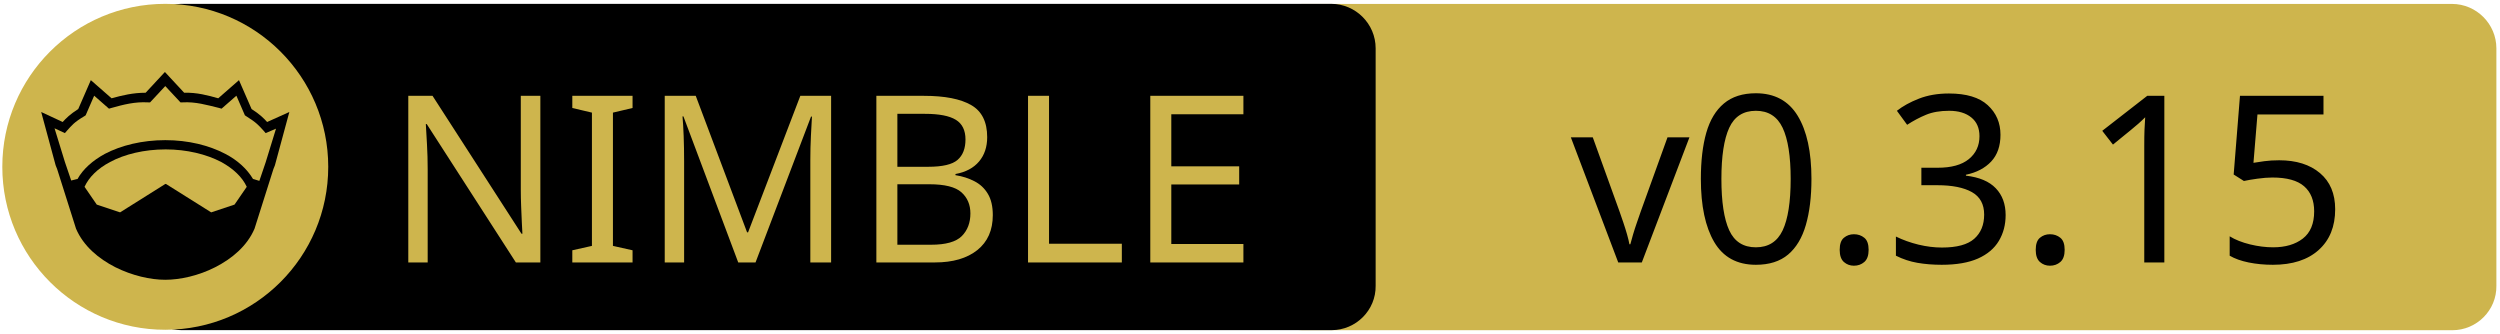
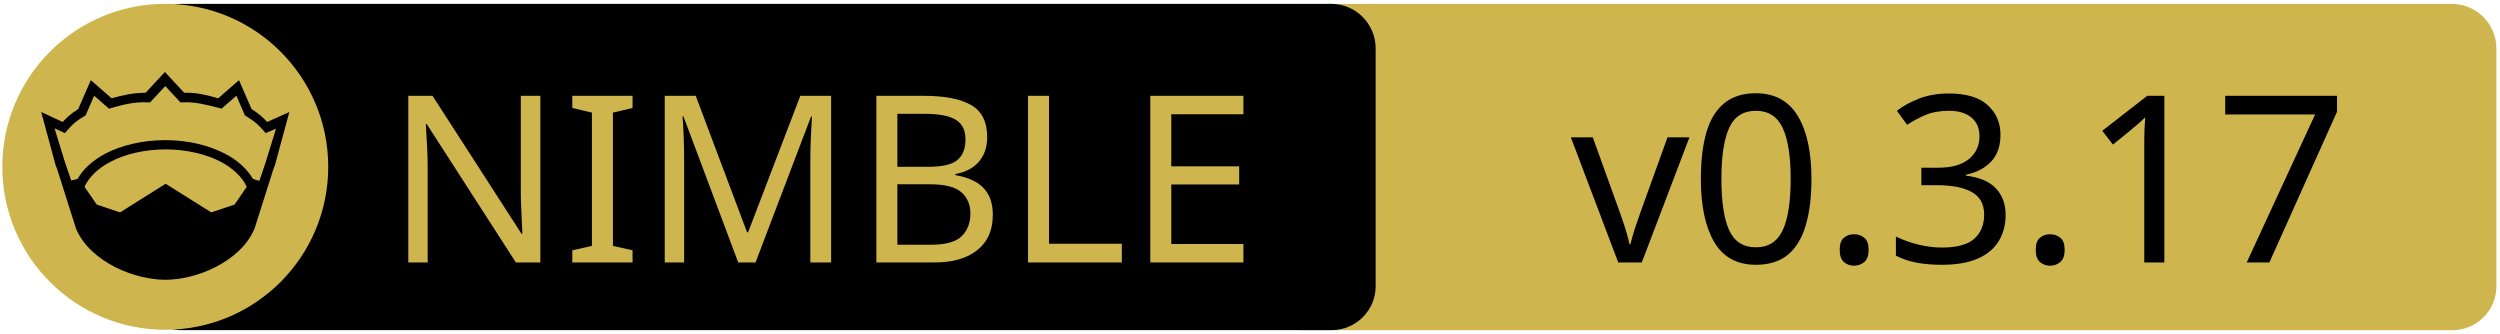
<svg xmlns="http://www.w3.org/2000/svg" xmlns:xlink="http://www.w3.org/1999/xlink" width="675" height="90" xml:space="preserve" version="1.1">
  <a xlink:href="https://github.com/SciNim/datamancer">
    <g>
      <path fill="#CEB54D" id="svg_15" d="m662.123,89.159l-310.5,0c-6.6,0 -12,-5.4 -12,-12l0,-64.1c0,-6.6 5.4,-12 12,-12l310.4,0c6.6,0 12,5.4 12,12l0,64.1c0.1,6.6 -5.3,12 -11.9,12z" />
      <path id="svg_1" d="m359.524,89.139l-310.5,0c-6.6,0 -12,-5.4 -12,-12l0,-64.1c0,-6.6 5.4,-12 12,-12l310.4,0c6.6,0 12,5.4 12,12l0,64.1c0.1,6.6 -5.3,12 -11.9,12z" />
      <rect id="svg_2" fill="none" height="45.9" width="315.3" class="st0" y="24.539" x="60.224" />
      <circle id="svg_4" fill="#CEB54D" r="44" cy="45.039" cx="44.624" class="st1" />
      <g id="XMLID_4_">
        <path id="svg_5" d="m78.124,30.239l-3.9,14.4l-0.4,1l-5.1,16.1c0,0 0,0 0,0c-2,4.7 -6.1,8.1 -10.6,10.4c-4.5,2.3 -9.5,3.4 -13.5,3.4c-4,0 -8.9,-1.1 -13.5,-3.4c-4.5,-2.3 -8.6,-5.7 -10.6,-10.4c0,0 0,0 0,0l-5.1,-16.1l-0.4,-1l-3.9,-14.4l5.8,2.7c0.9,-1 2,-2.1 4.2,-3.5l3.4,-7.8l5.6,4.9c2.9,-0.8 5.8,-1.5 9.2,-1.5l5.2,-5.6l5.2,5.6c3.4,-0.1 6.4,0.7 9.2,1.5l5.6,-4.9l3.4,7.8c2.2,1.4 3.3,2.5 4.2,3.5l6,-2.7z" />
        <g id="XMLID_6_">
          <g id="svg_6">
            <path id="svg_7" fill="#CEB54D" d="m66.624,50.439l-3.3,4.8l-6.3,2.1l-12.1,-7.6c-0.1,-0.1 -0.3,-0.1 -0.4,0l-12.1,7.6l-6.3,-2.1l-3.3,-4.8c1.2,-2.6 3.5,-4.9 6.9,-6.7c3.9,-2.1 9.2,-3.4 15,-3.4c5.7,0 11,1.3 15,3.4c3.3,1.8 5.7,4.1 6.9,6.7z" class="st1" />
          </g>
          <g id="svg_8" />
        </g>
        <g id="XMLID_5_">
          <g id="svg_9">
            <path id="svg_10" fill="#CEB54D" d="m74.524,34.739l-2.8,9.1l-1.7,5l-1.6,-0.5c0,0 -0.1,0 -0.1,0c-1.6,-2.7 -4.2,-5.1 -7.5,-6.8c-4.4,-2.3 -10,-3.7 -16.2,-3.7c-6.2,0 -11.9,1.4 -16.3,3.7c-3.3,1.8 -5.9,4.1 -7.4,6.8c0,0 -0.1,0 -0.1,0l-1.6,0.4l-1.7,-5l-2.8,-9.1l2.8,1.3l0.6,-0.7c1.2,-1.3 1.8,-2.2 4.7,-3.9l0.3,-0.2l2.3,-5.3l4,3.5l0.7,-0.2c3.2,-0.9 6.3,-1.7 9.8,-1.5l0.6,0l4.1,-4.4l4.1,4.4l0.6,0c3.5,-0.2 6.5,0.7 9.8,1.5l0.7,0.2l4,-3.5l2.3,5.3l0.3,0.2c2.9,1.8 3.5,2.6 4.7,3.9l0.6,0.7l2.8,-1.2z" class="st1" />
          </g>
          <g id="svg_11" />
        </g>
      </g>
      <text x="-442" y="-350.021" id="svg_16" font-size="63px" font-family="'PT Sans Caption', 'Tahoma', 'Helvetica Neue Medium', 'PT Sans', sans-serif" fill="#CEB54D" class="st1 st2 st3" transform="matrix(1 0 0 1 546.13 420.879)">NIMBLE</text>
-       <text x="-122.0" y="-350.012" id="svg_17" font-size="63.012px" font-family="'PT Sans Caption', 'Tahoma', 'Helvetica Neue Medium', 'PT Sans', sans-serif" fill="#000000" class="st1 st2 st3" transform="matrix(1 0 0 1 546.13 420.879)">v0.3.15</text>
+       <text x="-122.0" y="-350.012" id="svg_17" font-size="63.012px" font-family="'PT Sans Caption', 'Tahoma', 'Helvetica Neue Medium', 'PT Sans', sans-serif" fill="#000000" class="st1 st2 st3" transform="matrix(1 0 0 1 546.13 420.879)">v0.3.17</text>
    </g>
  </a>
</svg>
